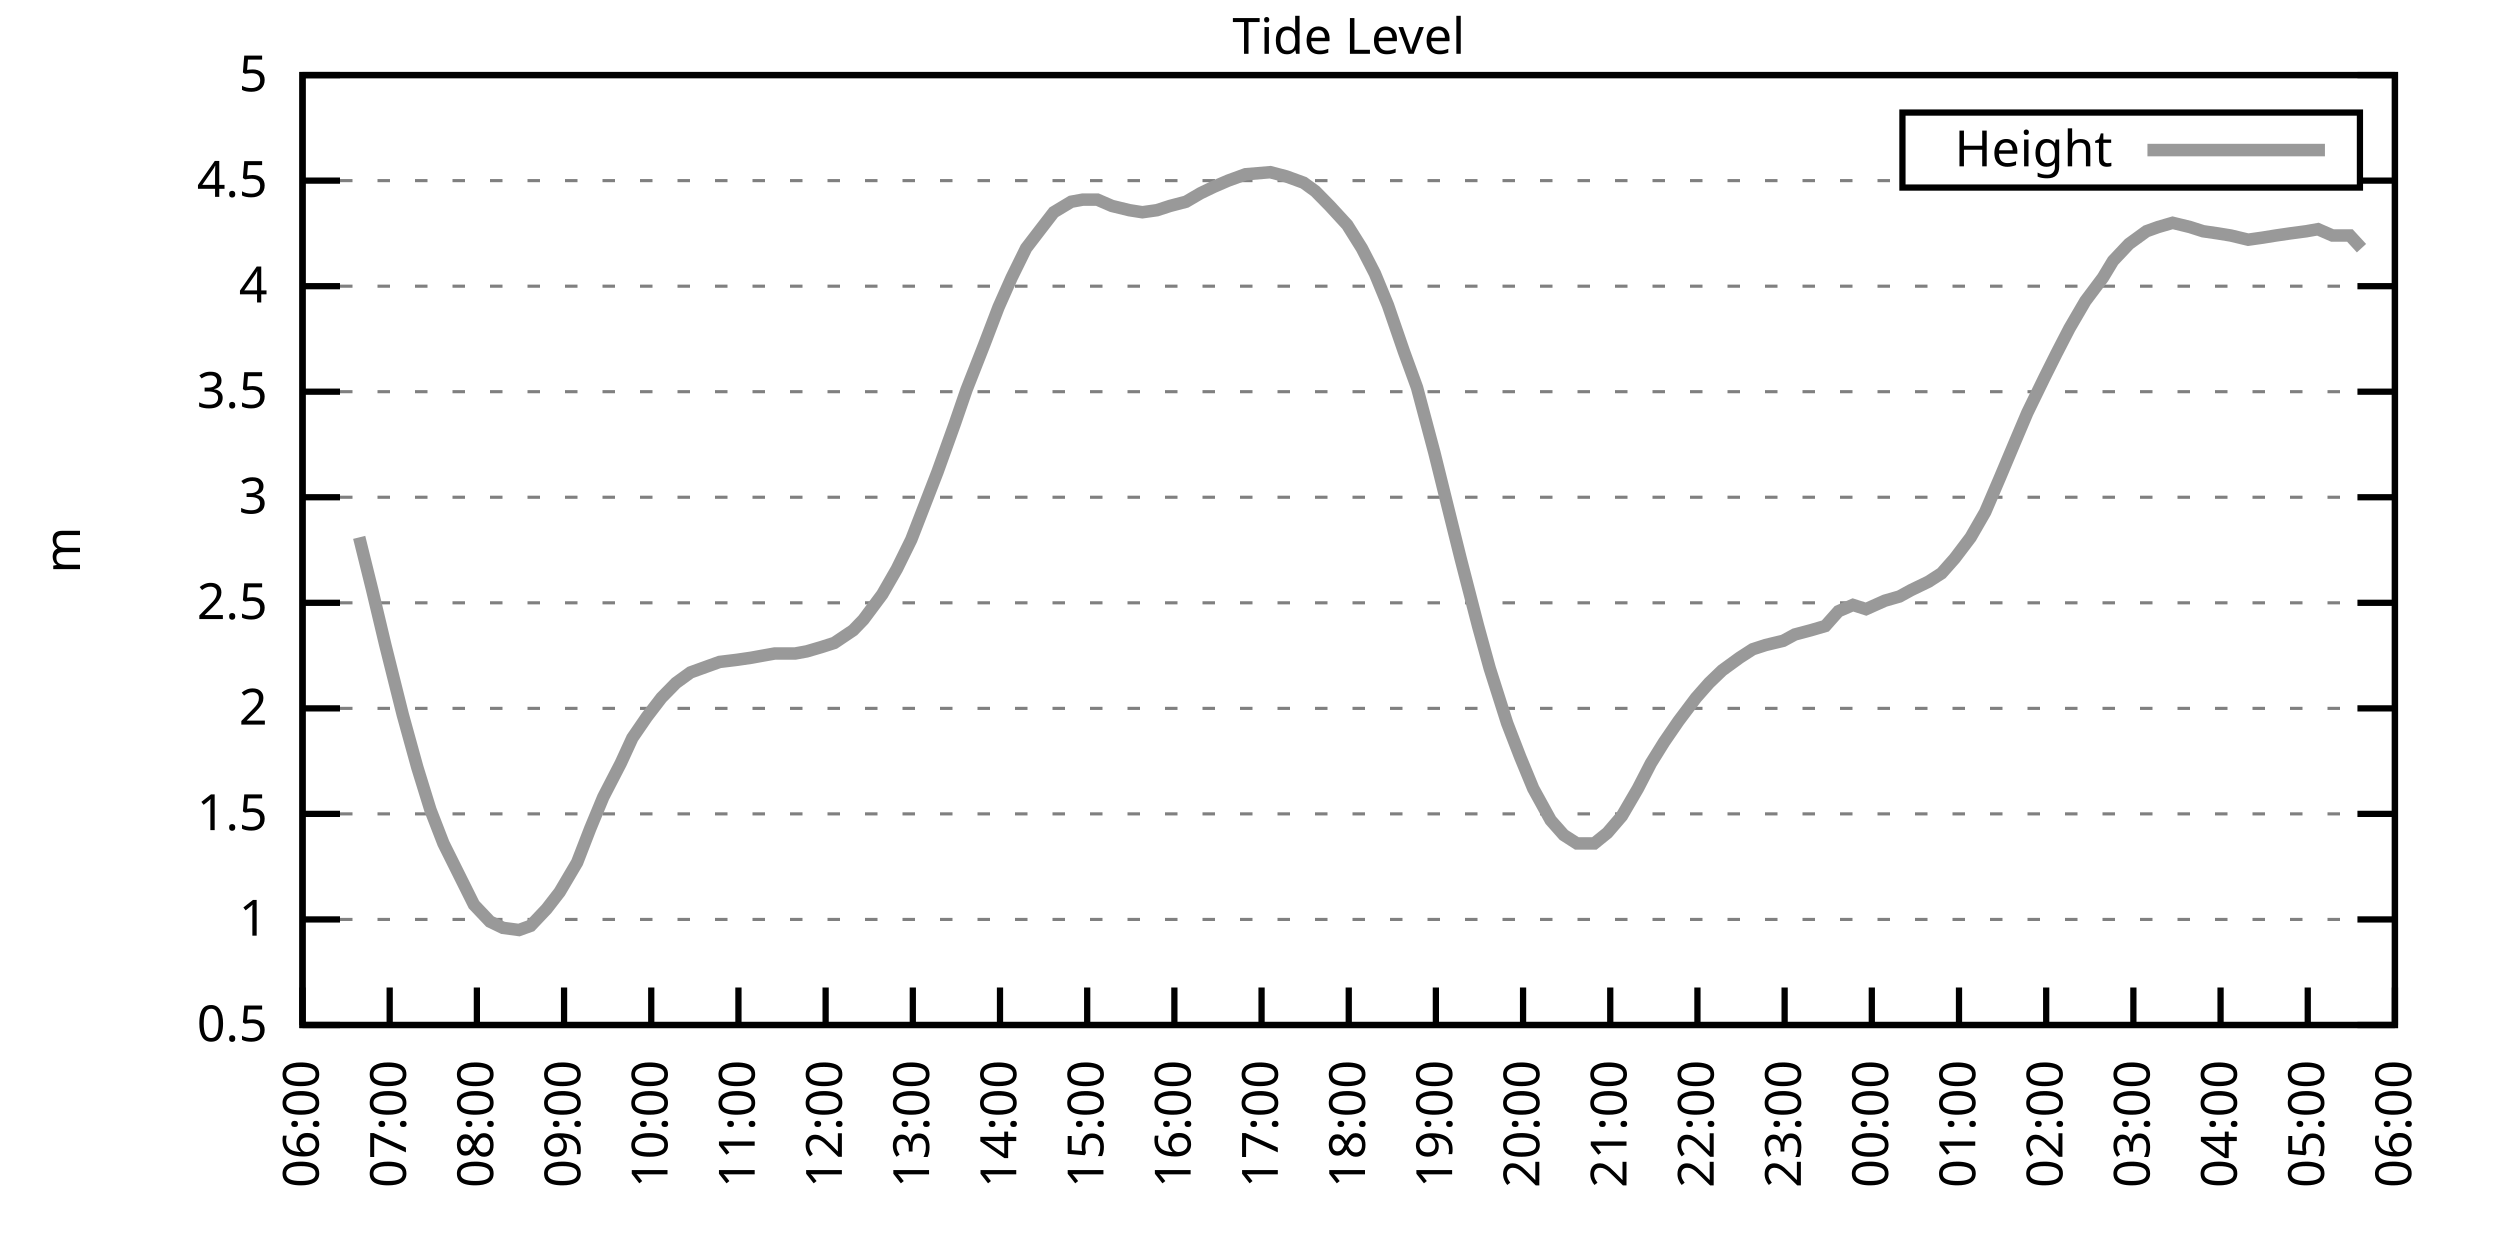
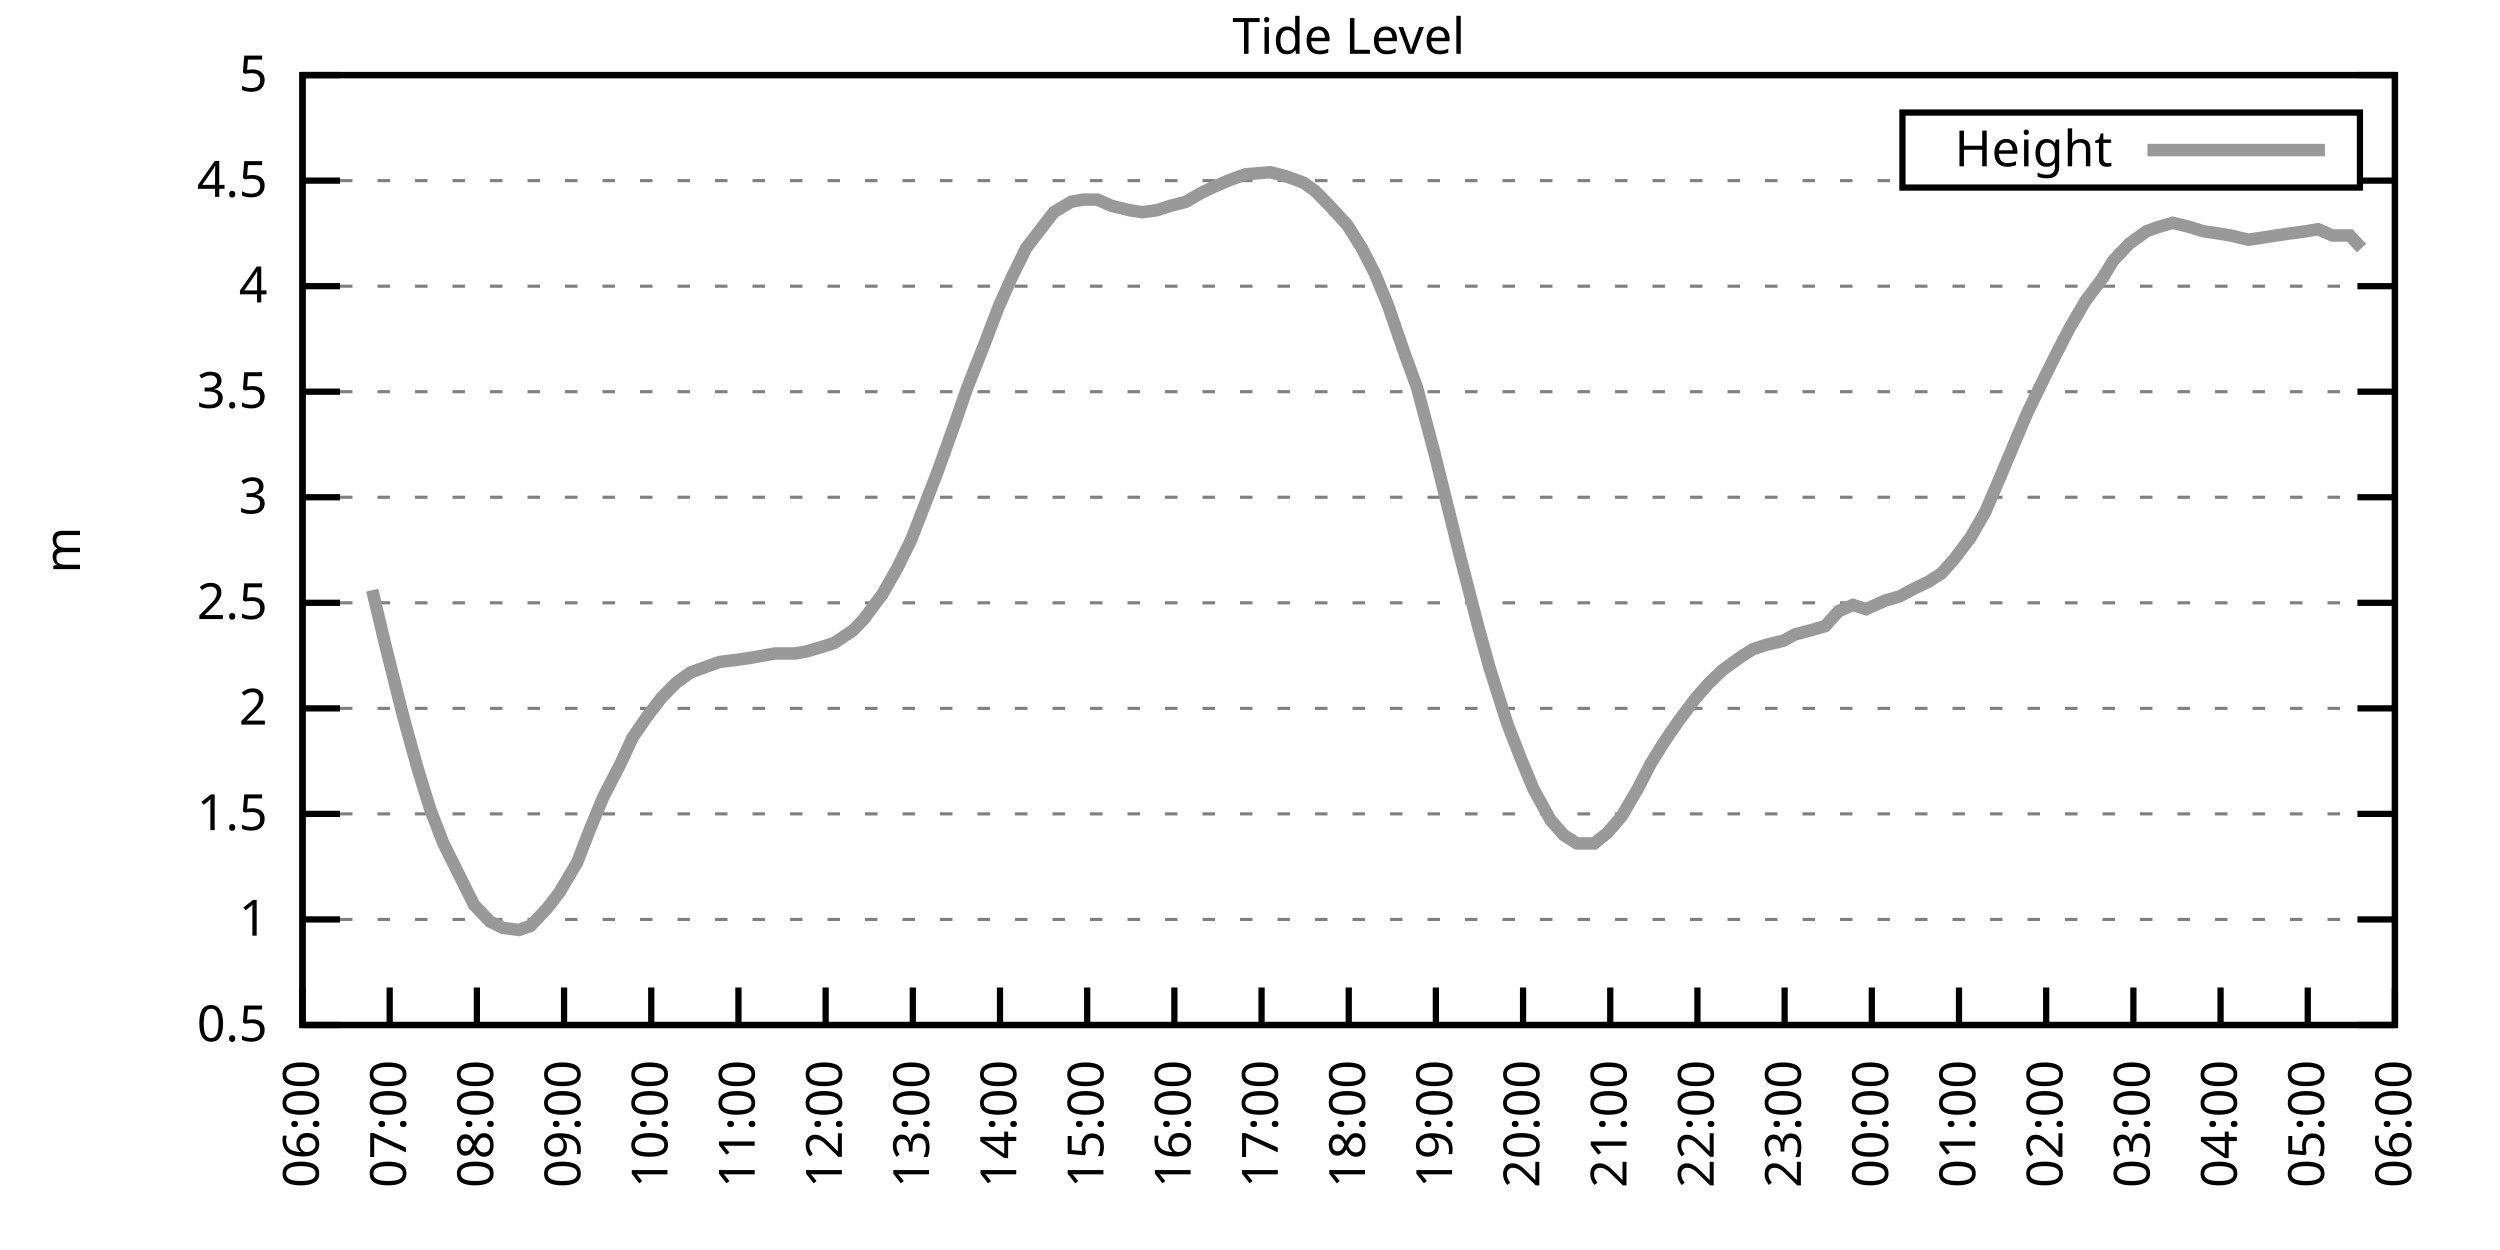
<svg xmlns="http://www.w3.org/2000/svg" xmlns:xlink="http://www.w3.org/1999/xlink" width="400" height="200" viewBox="0 0 400 200">
  <g id="gnuplot_canvas">
    <rect x="0" y="0" width="400" height="200" fill="none" />
    <defs>
      <circle id="gpDot" r="0.5" stroke-width="0.5" stroke="currentColor" />
      <path id="gpPt0" stroke-width="0.333" stroke="currentColor" d="M-1,0 h2 M0,-1 v2" />
      <path id="gpPt1" stroke-width="0.333" stroke="currentColor" d="M-1,-1 L1,1 M1,-1 L-1,1" />
      <path id="gpPt2" stroke-width="0.333" stroke="currentColor" d="M-1,0 L1,0 M0,-1 L0,1 M-1,-1 L1,1 M-1,1 L1,-1" />
      <rect id="gpPt3" stroke-width="0.333" stroke="currentColor" x="-1" y="-1" width="2" height="2" />
      <rect id="gpPt4" stroke-width="0.333" stroke="currentColor" fill="currentColor" x="-1" y="-1" width="2" height="2" />
      <circle id="gpPt5" stroke-width="0.333" stroke="currentColor" cx="0" cy="0" r="1" />
      <use xlink:href="#gpPt5" id="gpPt6" fill="currentColor" stroke="none" />
      <path id="gpPt7" stroke-width="0.333" stroke="currentColor" d="M0,-1.33 L-1.33,0.67 L1.33,0.67 z" />
      <use xlink:href="#gpPt7" id="gpPt8" fill="currentColor" stroke="none" />
      <use xlink:href="#gpPt7" id="gpPt9" stroke="currentColor" transform="rotate(180)" />
      <use xlink:href="#gpPt9" id="gpPt10" fill="currentColor" stroke="none" />
      <use xlink:href="#gpPt3" id="gpPt11" stroke="currentColor" transform="rotate(45)" />
      <use xlink:href="#gpPt11" id="gpPt12" fill="currentColor" stroke="none" />
      <path id="gpPt13" stroke-width="0.333" stroke="currentColor" d="M0,1.330 L1.265,0.411 L0.782,-1.067 L-0.782,-1.076 L-1.265,0.411 z" />
      <use xlink:href="#gpPt13" id="gpPt14" fill="currentColor" stroke="none" />
      <filter id="textbox" filterUnits="objectBoundingBox" x="0" y="0" height="1" width="1">
        <feFlood flood-color="white" flood-opacity="1" result="bgnd" />
        <feComposite in="SourceGraphic" in2="bgnd" operator="atop" />
      </filter>
      <filter id="greybox" filterUnits="objectBoundingBox" x="0" y="0" height="1" width="1">
        <feFlood flood-color="lightgrey" flood-opacity="1" result="grey" />
        <feComposite in="SourceGraphic" in2="grey" operator="atop" />
      </filter>
    </defs>
    <g fill="none" color="white" stroke="currentColor" stroke-width="1.00" stroke-linecap="butt" stroke-linejoin="miter">
</g>
    <g fill="none" color="black" stroke="currentColor" stroke-width="1.00" stroke-linecap="butt" stroke-linejoin="miter">
      <g stroke="none" shape-rendering="crispEdges">
        <polygon fill="rgb(255, 255, 255)" points="48.40,164.00 383.18,164.00 383.18,12.02 48.40,12.02 " />
      </g>
    </g>
    <g fill="none" color="black" stroke="currentColor" stroke-width="1.00" stroke-linecap="butt" stroke-linejoin="miter">
</g>
    <g fill="none" color="black" stroke="black" stroke-width="0.50" stroke-linecap="butt" stroke-linejoin="miter">
</g>
    <g fill="none" color="gray" stroke="currentColor" stroke-width="0.50" stroke-linecap="butt" stroke-linejoin="miter">
      <path stroke="gray" stroke-dasharray="2,4" class="gridline" d="M48.40,164.00 L383.19,164.00  " />
    </g>
    <g fill="none" color="gray" stroke="gray" stroke-width="1.00" stroke-linecap="butt" stroke-linejoin="miter">
</g>
    <g fill="none" color="black" stroke="currentColor" stroke-width="1.00" stroke-linecap="butt" stroke-linejoin="miter">
      <path stroke="black" d="M48.40,164.00 L54.40,164.00 M383.19,164.00 L377.19,164.00  " />
      <g transform="translate(42.80,166.60)" stroke="none" fill="black" font-family="Sans" font-size="8.00" text-anchor="end">
        <text>
          <tspan font-family="Sans"> 0.5</tspan>
        </text>
      </g>
    </g>
    <g fill="none" color="black" stroke="currentColor" stroke-width="1.00" stroke-linecap="butt" stroke-linejoin="miter">
</g>
    <g fill="none" color="black" stroke="black" stroke-width="0.50" stroke-linecap="butt" stroke-linejoin="miter">
</g>
    <g fill="none" color="gray" stroke="currentColor" stroke-width="0.50" stroke-linecap="butt" stroke-linejoin="miter">
      <path stroke="gray" stroke-dasharray="2,4" class="gridline" d="M48.40,147.11 L383.19,147.11  " />
    </g>
    <g fill="none" color="gray" stroke="gray" stroke-width="1.00" stroke-linecap="butt" stroke-linejoin="miter">
</g>
    <g fill="none" color="black" stroke="currentColor" stroke-width="1.00" stroke-linecap="butt" stroke-linejoin="miter">
      <path stroke="black" d="M48.40,147.11 L54.40,147.11 M383.19,147.11 L377.19,147.11  " />
      <g transform="translate(42.80,149.71)" stroke="none" fill="black" font-family="Sans" font-size="8.00" text-anchor="end">
        <text>
          <tspan font-family="Sans"> 1</tspan>
        </text>
      </g>
    </g>
    <g fill="none" color="black" stroke="currentColor" stroke-width="1.00" stroke-linecap="butt" stroke-linejoin="miter">
</g>
    <g fill="none" color="black" stroke="black" stroke-width="0.50" stroke-linecap="butt" stroke-linejoin="miter">
</g>
    <g fill="none" color="gray" stroke="currentColor" stroke-width="0.50" stroke-linecap="butt" stroke-linejoin="miter">
      <path stroke="gray" stroke-dasharray="2,4" class="gridline" d="M48.40,130.22 L383.19,130.22  " />
    </g>
    <g fill="none" color="gray" stroke="gray" stroke-width="1.00" stroke-linecap="butt" stroke-linejoin="miter">
</g>
    <g fill="none" color="black" stroke="currentColor" stroke-width="1.00" stroke-linecap="butt" stroke-linejoin="miter">
      <path stroke="black" d="M48.40,130.22 L54.40,130.22 M383.19,130.22 L377.19,130.22  " />
      <g transform="translate(42.80,132.82)" stroke="none" fill="black" font-family="Sans" font-size="8.00" text-anchor="end">
        <text>
          <tspan font-family="Sans"> 1.5</tspan>
        </text>
      </g>
    </g>
    <g fill="none" color="black" stroke="currentColor" stroke-width="1.00" stroke-linecap="butt" stroke-linejoin="miter">
</g>
    <g fill="none" color="black" stroke="black" stroke-width="0.50" stroke-linecap="butt" stroke-linejoin="miter">
</g>
    <g fill="none" color="gray" stroke="currentColor" stroke-width="0.50" stroke-linecap="butt" stroke-linejoin="miter">
      <path stroke="gray" stroke-dasharray="2,4" class="gridline" d="M48.40,113.34 L383.19,113.34  " />
    </g>
    <g fill="none" color="gray" stroke="gray" stroke-width="1.00" stroke-linecap="butt" stroke-linejoin="miter">
</g>
    <g fill="none" color="black" stroke="currentColor" stroke-width="1.00" stroke-linecap="butt" stroke-linejoin="miter">
      <path stroke="black" d="M48.40,113.34 L54.40,113.34 M383.19,113.34 L377.19,113.34  " />
      <g transform="translate(42.80,115.94)" stroke="none" fill="black" font-family="Sans" font-size="8.00" text-anchor="end">
        <text>
          <tspan font-family="Sans"> 2</tspan>
        </text>
      </g>
    </g>
    <g fill="none" color="black" stroke="currentColor" stroke-width="1.00" stroke-linecap="butt" stroke-linejoin="miter">
</g>
    <g fill="none" color="black" stroke="black" stroke-width="0.50" stroke-linecap="butt" stroke-linejoin="miter">
</g>
    <g fill="none" color="gray" stroke="currentColor" stroke-width="0.50" stroke-linecap="butt" stroke-linejoin="miter">
      <path stroke="gray" stroke-dasharray="2,4" class="gridline" d="M48.40,96.45 L383.19,96.45  " />
    </g>
    <g fill="none" color="gray" stroke="gray" stroke-width="1.00" stroke-linecap="butt" stroke-linejoin="miter">
</g>
    <g fill="none" color="black" stroke="currentColor" stroke-width="1.00" stroke-linecap="butt" stroke-linejoin="miter">
      <path stroke="black" d="M48.40,96.45 L54.40,96.45 M383.19,96.45 L377.19,96.45  " />
      <g transform="translate(42.80,99.05)" stroke="none" fill="black" font-family="Sans" font-size="8.00" text-anchor="end">
        <text>
          <tspan font-family="Sans"> 2.5</tspan>
        </text>
      </g>
    </g>
    <g fill="none" color="black" stroke="currentColor" stroke-width="1.00" stroke-linecap="butt" stroke-linejoin="miter">
</g>
    <g fill="none" color="black" stroke="black" stroke-width="0.50" stroke-linecap="butt" stroke-linejoin="miter">
</g>
    <g fill="none" color="gray" stroke="currentColor" stroke-width="0.50" stroke-linecap="butt" stroke-linejoin="miter">
      <path stroke="gray" stroke-dasharray="2,4" class="gridline" d="M48.40,79.56 L383.19,79.56  " />
    </g>
    <g fill="none" color="gray" stroke="gray" stroke-width="1.00" stroke-linecap="butt" stroke-linejoin="miter">
</g>
    <g fill="none" color="black" stroke="currentColor" stroke-width="1.00" stroke-linecap="butt" stroke-linejoin="miter">
      <path stroke="black" d="M48.40,79.56 L54.40,79.56 M383.19,79.56 L377.19,79.56  " />
      <g transform="translate(42.80,82.16)" stroke="none" fill="black" font-family="Sans" font-size="8.00" text-anchor="end">
        <text>
          <tspan font-family="Sans"> 3</tspan>
        </text>
      </g>
    </g>
    <g fill="none" color="black" stroke="currentColor" stroke-width="1.00" stroke-linecap="butt" stroke-linejoin="miter">
</g>
    <g fill="none" color="black" stroke="black" stroke-width="0.50" stroke-linecap="butt" stroke-linejoin="miter">
</g>
    <g fill="none" color="gray" stroke="currentColor" stroke-width="0.50" stroke-linecap="butt" stroke-linejoin="miter">
      <path stroke="gray" stroke-dasharray="2,4" class="gridline" d="M48.40,62.67 L383.19,62.67  " />
    </g>
    <g fill="none" color="gray" stroke="gray" stroke-width="1.00" stroke-linecap="butt" stroke-linejoin="miter">
</g>
    <g fill="none" color="black" stroke="currentColor" stroke-width="1.00" stroke-linecap="butt" stroke-linejoin="miter">
      <path stroke="black" d="M48.40,62.67 L54.40,62.67 M383.19,62.67 L377.19,62.67  " />
      <g transform="translate(42.80,65.27)" stroke="none" fill="black" font-family="Sans" font-size="8.00" text-anchor="end">
        <text>
          <tspan font-family="Sans"> 3.5</tspan>
        </text>
      </g>
    </g>
    <g fill="none" color="black" stroke="currentColor" stroke-width="1.00" stroke-linecap="butt" stroke-linejoin="miter">
</g>
    <g fill="none" color="black" stroke="black" stroke-width="0.50" stroke-linecap="butt" stroke-linejoin="miter">
</g>
    <g fill="none" color="gray" stroke="currentColor" stroke-width="0.50" stroke-linecap="butt" stroke-linejoin="miter">
      <path stroke="gray" stroke-dasharray="2,4" class="gridline" d="M48.40,45.79 L383.19,45.79  " />
    </g>
    <g fill="none" color="gray" stroke="gray" stroke-width="1.00" stroke-linecap="butt" stroke-linejoin="miter">
</g>
    <g fill="none" color="black" stroke="currentColor" stroke-width="1.00" stroke-linecap="butt" stroke-linejoin="miter">
      <path stroke="black" d="M48.40,45.79 L54.40,45.79 M383.19,45.79 L377.19,45.79  " />
      <g transform="translate(42.80,48.39)" stroke="none" fill="black" font-family="Sans" font-size="8.00" text-anchor="end">
        <text>
          <tspan font-family="Sans"> 4</tspan>
        </text>
      </g>
    </g>
    <g fill="none" color="black" stroke="currentColor" stroke-width="1.00" stroke-linecap="butt" stroke-linejoin="miter">
</g>
    <g fill="none" color="black" stroke="black" stroke-width="0.50" stroke-linecap="butt" stroke-linejoin="miter">
</g>
    <g fill="none" color="gray" stroke="currentColor" stroke-width="0.50" stroke-linecap="butt" stroke-linejoin="miter">
      <path stroke="gray" stroke-dasharray="2,4" class="gridline" d="M48.40,28.90 L304.39,28.90 M377.59,28.90 L383.19,28.90  " />
    </g>
    <g fill="none" color="gray" stroke="gray" stroke-width="1.00" stroke-linecap="butt" stroke-linejoin="miter">
</g>
    <g fill="none" color="black" stroke="currentColor" stroke-width="1.00" stroke-linecap="butt" stroke-linejoin="miter">
      <path stroke="black" d="M48.40,28.90 L54.40,28.90 M383.19,28.90 L377.19,28.90  " />
      <g transform="translate(42.80,31.50)" stroke="none" fill="black" font-family="Sans" font-size="8.00" text-anchor="end">
        <text>
          <tspan font-family="Sans"> 4.5</tspan>
        </text>
      </g>
    </g>
    <g fill="none" color="black" stroke="currentColor" stroke-width="1.00" stroke-linecap="butt" stroke-linejoin="miter">
</g>
    <g fill="none" color="black" stroke="black" stroke-width="0.50" stroke-linecap="butt" stroke-linejoin="miter">
</g>
    <g fill="none" color="gray" stroke="currentColor" stroke-width="0.50" stroke-linecap="butt" stroke-linejoin="miter">
      <path stroke="gray" stroke-dasharray="2,4" class="gridline" d="M48.40,12.01 L383.19,12.01  " />
    </g>
    <g fill="none" color="gray" stroke="gray" stroke-width="1.00" stroke-linecap="butt" stroke-linejoin="miter">
</g>
    <g fill="none" color="black" stroke="currentColor" stroke-width="1.00" stroke-linecap="butt" stroke-linejoin="miter">
      <path stroke="black" d="M48.40,12.01 L54.40,12.01 M383.19,12.01 L377.19,12.01  " />
      <g transform="translate(42.80,14.61)" stroke="none" fill="black" font-family="Sans" font-size="8.00" text-anchor="end">
        <text>
          <tspan font-family="Sans"> 5</tspan>
        </text>
      </g>
    </g>
    <g fill="none" color="black" stroke="currentColor" stroke-width="1.00" stroke-linecap="butt" stroke-linejoin="miter">
      <path stroke="black" d="M48.40,164.00 L48.40,158.00  " />
      <g transform="translate(51.00,169.60) rotate(270.00)" stroke="none" fill="black" font-family="Sans" font-size="8.00" text-anchor="end">
        <text>
          <tspan font-family="Sans">06:00</tspan>
        </text>
      </g>
    </g>
    <g fill="none" color="black" stroke="currentColor" stroke-width="1.00" stroke-linecap="butt" stroke-linejoin="miter">
      <path stroke="black" d="M62.35,164.00 L62.35,158.00  " />
      <g transform="translate(64.95,169.60) rotate(270.00)" stroke="none" fill="black" font-family="Sans" font-size="8.00" text-anchor="end">
        <text>
          <tspan font-family="Sans">07:00</tspan>
        </text>
      </g>
    </g>
    <g fill="none" color="black" stroke="currentColor" stroke-width="1.00" stroke-linecap="butt" stroke-linejoin="miter">
      <path stroke="black" d="M76.30,164.00 L76.30,158.00  " />
      <g transform="translate(78.90,169.60) rotate(270.00)" stroke="none" fill="black" font-family="Sans" font-size="8.00" text-anchor="end">
        <text>
          <tspan font-family="Sans">08:00</tspan>
        </text>
      </g>
    </g>
    <g fill="none" color="black" stroke="currentColor" stroke-width="1.00" stroke-linecap="butt" stroke-linejoin="miter">
      <path stroke="black" d="M90.25,164.00 L90.25,158.00  " />
      <g transform="translate(92.85,169.60) rotate(270.00)" stroke="none" fill="black" font-family="Sans" font-size="8.00" text-anchor="end">
        <text>
          <tspan font-family="Sans">09:00</tspan>
        </text>
      </g>
    </g>
    <g fill="none" color="black" stroke="currentColor" stroke-width="1.00" stroke-linecap="butt" stroke-linejoin="miter">
      <path stroke="black" d="M104.20,164.00 L104.20,158.00  " />
      <g transform="translate(106.80,169.60) rotate(270.00)" stroke="none" fill="black" font-family="Sans" font-size="8.00" text-anchor="end">
        <text>
          <tspan font-family="Sans">10:00</tspan>
        </text>
      </g>
    </g>
    <g fill="none" color="black" stroke="currentColor" stroke-width="1.00" stroke-linecap="butt" stroke-linejoin="miter">
      <path stroke="black" d="M118.15,164.00 L118.15,158.00  " />
      <g transform="translate(120.75,169.60) rotate(270.00)" stroke="none" fill="black" font-family="Sans" font-size="8.00" text-anchor="end">
        <text>
          <tspan font-family="Sans">11:00</tspan>
        </text>
      </g>
    </g>
    <g fill="none" color="black" stroke="currentColor" stroke-width="1.00" stroke-linecap="butt" stroke-linejoin="miter">
      <path stroke="black" d="M132.10,164.00 L132.10,158.00  " />
      <g transform="translate(134.70,169.60) rotate(270.00)" stroke="none" fill="black" font-family="Sans" font-size="8.00" text-anchor="end">
        <text>
          <tspan font-family="Sans">12:00</tspan>
        </text>
      </g>
    </g>
    <g fill="none" color="black" stroke="currentColor" stroke-width="1.00" stroke-linecap="butt" stroke-linejoin="miter">
      <path stroke="black" d="M146.05,164.00 L146.05,158.00  " />
      <g transform="translate(148.65,169.60) rotate(270.00)" stroke="none" fill="black" font-family="Sans" font-size="8.00" text-anchor="end">
        <text>
          <tspan font-family="Sans">13:00</tspan>
        </text>
      </g>
    </g>
    <g fill="none" color="black" stroke="currentColor" stroke-width="1.00" stroke-linecap="butt" stroke-linejoin="miter">
      <path stroke="black" d="M160.00,164.00 L160.00,158.00  " />
      <g transform="translate(162.60,169.60) rotate(270.00)" stroke="none" fill="black" font-family="Sans" font-size="8.00" text-anchor="end">
        <text>
          <tspan font-family="Sans">14:00</tspan>
        </text>
      </g>
    </g>
    <g fill="none" color="black" stroke="currentColor" stroke-width="1.00" stroke-linecap="butt" stroke-linejoin="miter">
      <path stroke="black" d="M173.95,164.00 L173.95,158.00  " />
      <g transform="translate(176.55,169.60) rotate(270.00)" stroke="none" fill="black" font-family="Sans" font-size="8.00" text-anchor="end">
        <text>
          <tspan font-family="Sans">15:00</tspan>
        </text>
      </g>
    </g>
    <g fill="none" color="black" stroke="currentColor" stroke-width="1.00" stroke-linecap="butt" stroke-linejoin="miter">
      <path stroke="black" d="M187.90,164.00 L187.90,158.00  " />
      <g transform="translate(190.50,169.60) rotate(270.00)" stroke="none" fill="black" font-family="Sans" font-size="8.00" text-anchor="end">
        <text>
          <tspan font-family="Sans">16:00</tspan>
        </text>
      </g>
    </g>
    <g fill="none" color="black" stroke="currentColor" stroke-width="1.00" stroke-linecap="butt" stroke-linejoin="miter">
      <path stroke="black" d="M201.85,164.00 L201.85,158.00  " />
      <g transform="translate(204.45,169.60) rotate(270.00)" stroke="none" fill="black" font-family="Sans" font-size="8.00" text-anchor="end">
        <text>
          <tspan font-family="Sans">17:00</tspan>
        </text>
      </g>
    </g>
    <g fill="none" color="black" stroke="currentColor" stroke-width="1.00" stroke-linecap="butt" stroke-linejoin="miter">
      <path stroke="black" d="M215.80,164.00 L215.80,158.00  " />
      <g transform="translate(218.40,169.60) rotate(270.00)" stroke="none" fill="black" font-family="Sans" font-size="8.00" text-anchor="end">
        <text>
          <tspan font-family="Sans">18:00</tspan>
        </text>
      </g>
    </g>
    <g fill="none" color="black" stroke="currentColor" stroke-width="1.00" stroke-linecap="butt" stroke-linejoin="miter">
      <path stroke="black" d="M229.74,164.00 L229.74,158.00  " />
      <g transform="translate(232.34,169.60) rotate(270.00)" stroke="none" fill="black" font-family="Sans" font-size="8.00" text-anchor="end">
        <text>
          <tspan font-family="Sans">19:00</tspan>
        </text>
      </g>
    </g>
    <g fill="none" color="black" stroke="currentColor" stroke-width="1.00" stroke-linecap="butt" stroke-linejoin="miter">
      <path stroke="black" d="M243.69,164.00 L243.69,158.00  " />
      <g transform="translate(246.29,169.60) rotate(270.00)" stroke="none" fill="black" font-family="Sans" font-size="8.00" text-anchor="end">
        <text>
          <tspan font-family="Sans">20:00</tspan>
        </text>
      </g>
    </g>
    <g fill="none" color="black" stroke="currentColor" stroke-width="1.00" stroke-linecap="butt" stroke-linejoin="miter">
      <path stroke="black" d="M257.64,164.00 L257.64,158.00  " />
      <g transform="translate(260.24,169.60) rotate(270.00)" stroke="none" fill="black" font-family="Sans" font-size="8.00" text-anchor="end">
        <text>
          <tspan font-family="Sans">21:00</tspan>
        </text>
      </g>
    </g>
    <g fill="none" color="black" stroke="currentColor" stroke-width="1.00" stroke-linecap="butt" stroke-linejoin="miter">
      <path stroke="black" d="M271.59,164.00 L271.59,158.00  " />
      <g transform="translate(274.19,169.60) rotate(270.00)" stroke="none" fill="black" font-family="Sans" font-size="8.00" text-anchor="end">
        <text>
          <tspan font-family="Sans">22:00</tspan>
        </text>
      </g>
    </g>
    <g fill="none" color="black" stroke="currentColor" stroke-width="1.00" stroke-linecap="butt" stroke-linejoin="miter">
      <path stroke="black" d="M285.54,164.00 L285.54,158.00  " />
      <g transform="translate(288.14,169.60) rotate(270.00)" stroke="none" fill="black" font-family="Sans" font-size="8.00" text-anchor="end">
        <text>
          <tspan font-family="Sans">23:00</tspan>
        </text>
      </g>
    </g>
    <g fill="none" color="black" stroke="currentColor" stroke-width="1.00" stroke-linecap="butt" stroke-linejoin="miter">
      <path stroke="black" d="M299.49,164.00 L299.49,158.00  " />
      <g transform="translate(302.09,169.60) rotate(270.00)" stroke="none" fill="black" font-family="Sans" font-size="8.00" text-anchor="end">
        <text>
          <tspan font-family="Sans">00:00</tspan>
        </text>
      </g>
    </g>
    <g fill="none" color="black" stroke="currentColor" stroke-width="1.00" stroke-linecap="butt" stroke-linejoin="miter">
      <path stroke="black" d="M313.44,164.00 L313.44,158.00  " />
      <g transform="translate(316.04,169.60) rotate(270.00)" stroke="none" fill="black" font-family="Sans" font-size="8.00" text-anchor="end">
        <text>
          <tspan font-family="Sans">01:00</tspan>
        </text>
      </g>
    </g>
    <g fill="none" color="black" stroke="currentColor" stroke-width="1.00" stroke-linecap="butt" stroke-linejoin="miter">
      <path stroke="black" d="M327.39,164.00 L327.39,158.00  " />
      <g transform="translate(329.99,169.60) rotate(270.00)" stroke="none" fill="black" font-family="Sans" font-size="8.00" text-anchor="end">
        <text>
          <tspan font-family="Sans">02:00</tspan>
        </text>
      </g>
    </g>
    <g fill="none" color="black" stroke="currentColor" stroke-width="1.00" stroke-linecap="butt" stroke-linejoin="miter">
      <path stroke="black" d="M341.34,164.00 L341.34,158.00  " />
      <g transform="translate(343.94,169.60) rotate(270.00)" stroke="none" fill="black" font-family="Sans" font-size="8.00" text-anchor="end">
        <text>
          <tspan font-family="Sans">03:00</tspan>
        </text>
      </g>
    </g>
    <g fill="none" color="black" stroke="currentColor" stroke-width="1.00" stroke-linecap="butt" stroke-linejoin="miter">
      <path stroke="black" d="M355.29,164.00 L355.29,158.00  " />
      <g transform="translate(357.89,169.60) rotate(270.00)" stroke="none" fill="black" font-family="Sans" font-size="8.00" text-anchor="end">
        <text>
          <tspan font-family="Sans">04:00</tspan>
        </text>
      </g>
    </g>
    <g fill="none" color="black" stroke="currentColor" stroke-width="1.00" stroke-linecap="butt" stroke-linejoin="miter">
      <path stroke="black" d="M369.24,164.00 L369.24,158.00  " />
      <g transform="translate(371.84,169.60) rotate(270.00)" stroke="none" fill="black" font-family="Sans" font-size="8.00" text-anchor="end">
        <text>
          <tspan font-family="Sans">05:00</tspan>
        </text>
      </g>
    </g>
    <g fill="none" color="black" stroke="currentColor" stroke-width="1.00" stroke-linecap="butt" stroke-linejoin="miter">
      <path stroke="black" d="M383.19,164.00 L383.19,158.00  " />
      <g transform="translate(385.79,169.60) rotate(270.00)" stroke="none" fill="black" font-family="Sans" font-size="8.00" text-anchor="end">
        <text>
          <tspan font-family="Sans">06:00</tspan>
        </text>
      </g>
    </g>
    <g fill="none" color="black" stroke="currentColor" stroke-width="1.00" stroke-linecap="butt" stroke-linejoin="miter">
</g>
    <g fill="none" color="black" stroke="currentColor" stroke-width="1.00" stroke-linecap="butt" stroke-linejoin="miter">
      <path stroke="black" d="M48.40,12.01 L48.40,164.00 L383.19,164.00 L383.19,12.01 L48.40,12.01 Z  " />
    </g>
    <g fill="none" color="black" stroke="currentColor" stroke-width="1.00" stroke-linecap="butt" stroke-linejoin="miter">
</g>
    <g fill="none" color="black" stroke="currentColor" stroke-width="1.00" stroke-linecap="butt" stroke-linejoin="miter">
      <path stroke="black" d="M304.39,30.01 L304.39,18.01 L377.59,18.01 L377.59,30.01 L304.39,30.01 Z  " />
    </g>
    <g id="Tide_level_plot_1">
      <g fill="none" color="white" stroke="black" stroke-width="2.00" stroke-linecap="butt" stroke-linejoin="miter">
</g>
      <g fill="none" color="black" stroke="currentColor" stroke-width="2.00" stroke-linecap="butt" stroke-linejoin="miter">
        <g transform="translate(337.99,26.61)" stroke="none" fill="black" font-family="Sans" font-size="8.00" text-anchor="end">
          <text>
            <tspan font-family="Sans">Height</tspan>
          </text>
        </g>
      </g>
      <g fill="none" color="black" stroke="currentColor" stroke-width="2.00" stroke-linecap="butt" stroke-linejoin="miter">
-         <path stroke="rgb(153, 153, 153)" d="M343.59,24.01 L371.99,24.01 M57.47,85.98 L59.56,94.42 L61.65,103.20 L64.44,114.35 L66.77,122.79 L68.86,129.55   L70.95,134.95 L75.83,144.75 L78.39,147.45 L80.48,148.46 L83.04,148.80 L84.90,148.13 L87.46,145.42 L89.55,142.72   L92.34,137.99 L94.43,132.59 L96.53,127.52 L99.32,122.12 L101.18,118.07 L103.50,114.69 L105.83,111.65 L108.15,109.28   L110.48,107.59 L113.27,106.58 L115.13,105.91 L117.92,105.57 L120.24,105.23 L122.10,104.89 L123.96,104.56 L127.22,104.56   L129.08,104.22 L131.40,103.54 L133.49,102.87 L136.51,100.84 L138.14,99.15 L141.16,95.10 L143.49,91.04 L145.81,86.32   L147.91,80.91 L150.00,75.51 L152.79,67.74 L154.65,62.34 L157.44,55.24 L159.76,49.16 L161.86,44.43 L164.18,39.71   L166.51,36.67 L168.60,33.96 L171.39,32.28 L173.25,31.94 L175.57,31.94 L177.90,32.95 L180.69,33.63 L182.78,33.96   L185.11,33.63 L187.20,32.95 L189.76,32.28 L192.08,30.92 L194.17,29.91 L196.50,28.90 L199.29,27.88 L203.24,27.55   L205.80,28.22 L208.59,29.24 L210.45,30.59 L212.77,32.95 L215.56,35.99 L217.89,39.71 L219.98,43.76 L222.07,48.83   L224.63,56.26 L226.72,62.00 L229.51,72.47 L231.60,80.91 L233.70,89.36 L236.49,100.16 L238.35,106.92 L241.14,115.70   L243.23,121.11 L245.32,126.17 L248.11,131.24 L250.20,133.60 L252.30,134.95 L255.09,134.95 L257.18,133.26 L259.50,130.56   L262.06,126.17 L264.15,122.12 L266.25,118.74 L268.57,115.36 L271.36,111.65 L273.45,109.28 L275.55,107.26 L278.34,105.23   L280.43,103.88 L282.52,103.20 L285.31,102.53 L287.17,101.52 L289.73,100.84 L292.05,100.16 L294.15,97.80 L296.47,96.79   L298.56,97.46 L301.58,96.11 L303.91,95.44 L305.77,94.42 L308.56,93.07 L310.65,91.72 L312.74,89.36 L315.30,85.98   L317.63,81.93 L319.95,76.52 L322.51,70.44 L324.37,66.05 L327.16,60.31 L329.02,56.59 L331.11,52.54 L333.67,48.15   L336.46,44.43 L338.09,41.73 L340.64,39.03 L343.43,37.00 L345.29,36.33 L347.62,35.65 L350.41,36.33 L352.50,37.00   L354.83,37.34 L356.92,37.68 L359.71,38.35 L362.03,38.02 L364.13,37.68 L366.45,37.34 L369.01,37.00 L370.87,36.67   L373.19,37.68 L375.98,37.68 L377.84,39.71  " />
+         <path stroke="rgb(153, 153, 153)" d="M343.59,24.01 L371.99,24.01 M59.56,94.42 L61.65,103.20 L64.44,114.35 L66.77,122.79 L68.86,129.55 L70.95,134.95   L75.83,144.75 L78.39,147.45 L80.48,148.46 L83.04,148.80 L84.90,148.13 L87.46,145.42 L89.55,142.72 L92.34,137.99   L94.43,132.59 L96.53,127.52 L99.32,122.12 L101.18,118.07 L103.50,114.69 L105.83,111.65 L108.15,109.28 L110.48,107.59   L113.27,106.58 L115.13,105.91 L117.92,105.57 L120.24,105.23 L122.10,104.89 L123.96,104.56 L127.22,104.56 L129.08,104.22   L131.40,103.54 L133.49,102.87 L136.51,100.84 L138.14,99.15 L141.16,95.10 L143.49,91.04 L145.81,86.32 L147.91,80.91   L150.00,75.51 L152.79,67.74 L154.65,62.34 L157.44,55.24 L159.76,49.16 L161.86,44.43 L164.18,39.71 L166.51,36.67   L168.60,33.96 L171.39,32.28 L173.25,31.94 L175.57,31.94 L177.90,32.95 L180.69,33.63 L182.78,33.96 L185.11,33.63   L187.20,32.95 L189.76,32.28 L192.08,30.92 L194.17,29.91 L196.50,28.90 L199.29,27.88 L203.24,27.55 L205.80,28.22   L208.59,29.24 L210.45,30.59 L212.77,32.95 L215.56,35.99 L217.89,39.71 L219.98,43.76 L222.07,48.83 L224.63,56.26   L226.72,62.00 L229.51,72.47 L231.60,80.91 L233.70,89.36 L236.49,100.16 L238.35,106.92 L241.14,115.70 L243.23,121.11   L245.32,126.17 L248.11,131.24 L250.20,133.60 L252.30,134.95 L255.09,134.95 L257.18,133.26 L259.50,130.56 L262.06,126.17   L264.15,122.12 L266.25,118.74 L268.57,115.36 L271.36,111.65 L273.45,109.28 L275.55,107.26 L278.34,105.23 L280.43,103.88   L282.52,103.20 L285.31,102.53 L287.17,101.52 L289.73,100.84 L292.05,100.16 L294.15,97.80 L296.47,96.79 L298.56,97.46   L301.58,96.11 L303.91,95.44 L305.77,94.42 L308.56,93.07 L310.65,91.72 L312.74,89.36 L315.30,85.98 L317.63,81.93   L319.95,76.52 L322.51,70.44 L324.37,66.05 L327.16,60.31 L329.02,56.59 L331.11,52.54 L333.67,48.15 L336.46,44.43   L338.09,41.73 L340.64,39.03 L343.43,37.00 L345.29,36.33 L347.62,35.65 L350.41,36.33 L352.50,37.00 L354.83,37.34   L356.92,37.68 L359.71,38.35 L362.03,38.02 L364.13,37.68 L366.45,37.34 L369.01,37.00 L370.87,36.67 L373.19,37.68   L375.98,37.68 L377.84,39.71  " />
      </g>
    </g>
    <g fill="none" color="black" stroke="currentColor" stroke-width="2.00" stroke-linecap="butt" stroke-linejoin="miter">
</g>
    <g fill="none" color="black" stroke="black" stroke-width="1.00" stroke-linecap="butt" stroke-linejoin="miter">
</g>
    <g fill="none" color="black" stroke="currentColor" stroke-width="1.00" stroke-linecap="butt" stroke-linejoin="miter">
      <path stroke="black" d="M48.40,12.01 L48.40,164.00 L383.19,164.00 L383.19,12.01 L48.40,12.01 Z  " />
      <g transform="translate(12.80,88.01) rotate(270.00)" stroke="none" fill="black" font-family="Sans" font-size="8.00" text-anchor="middle">
        <text>
          <tspan font-family="Sans">m</tspan>
        </text>
      </g>
    </g>
    <g fill="none" color="black" stroke="currentColor" stroke-width="1.00" stroke-linecap="butt" stroke-linejoin="miter">
</g>
    <g fill="none" color="black" stroke="currentColor" stroke-width="1.00" stroke-linecap="butt" stroke-linejoin="miter">
      <g transform="translate(215.79,8.61)" stroke="none" fill="black" font-family="Sans" font-size="8.00" text-anchor="middle">
        <text>
          <tspan font-family="Sans">Tide Level</tspan>
        </text>
      </g>
    </g>
    <g fill="none" color="black" stroke="currentColor" stroke-width="1.00" stroke-linecap="butt" stroke-linejoin="miter">
</g>
  </g>
</svg>
